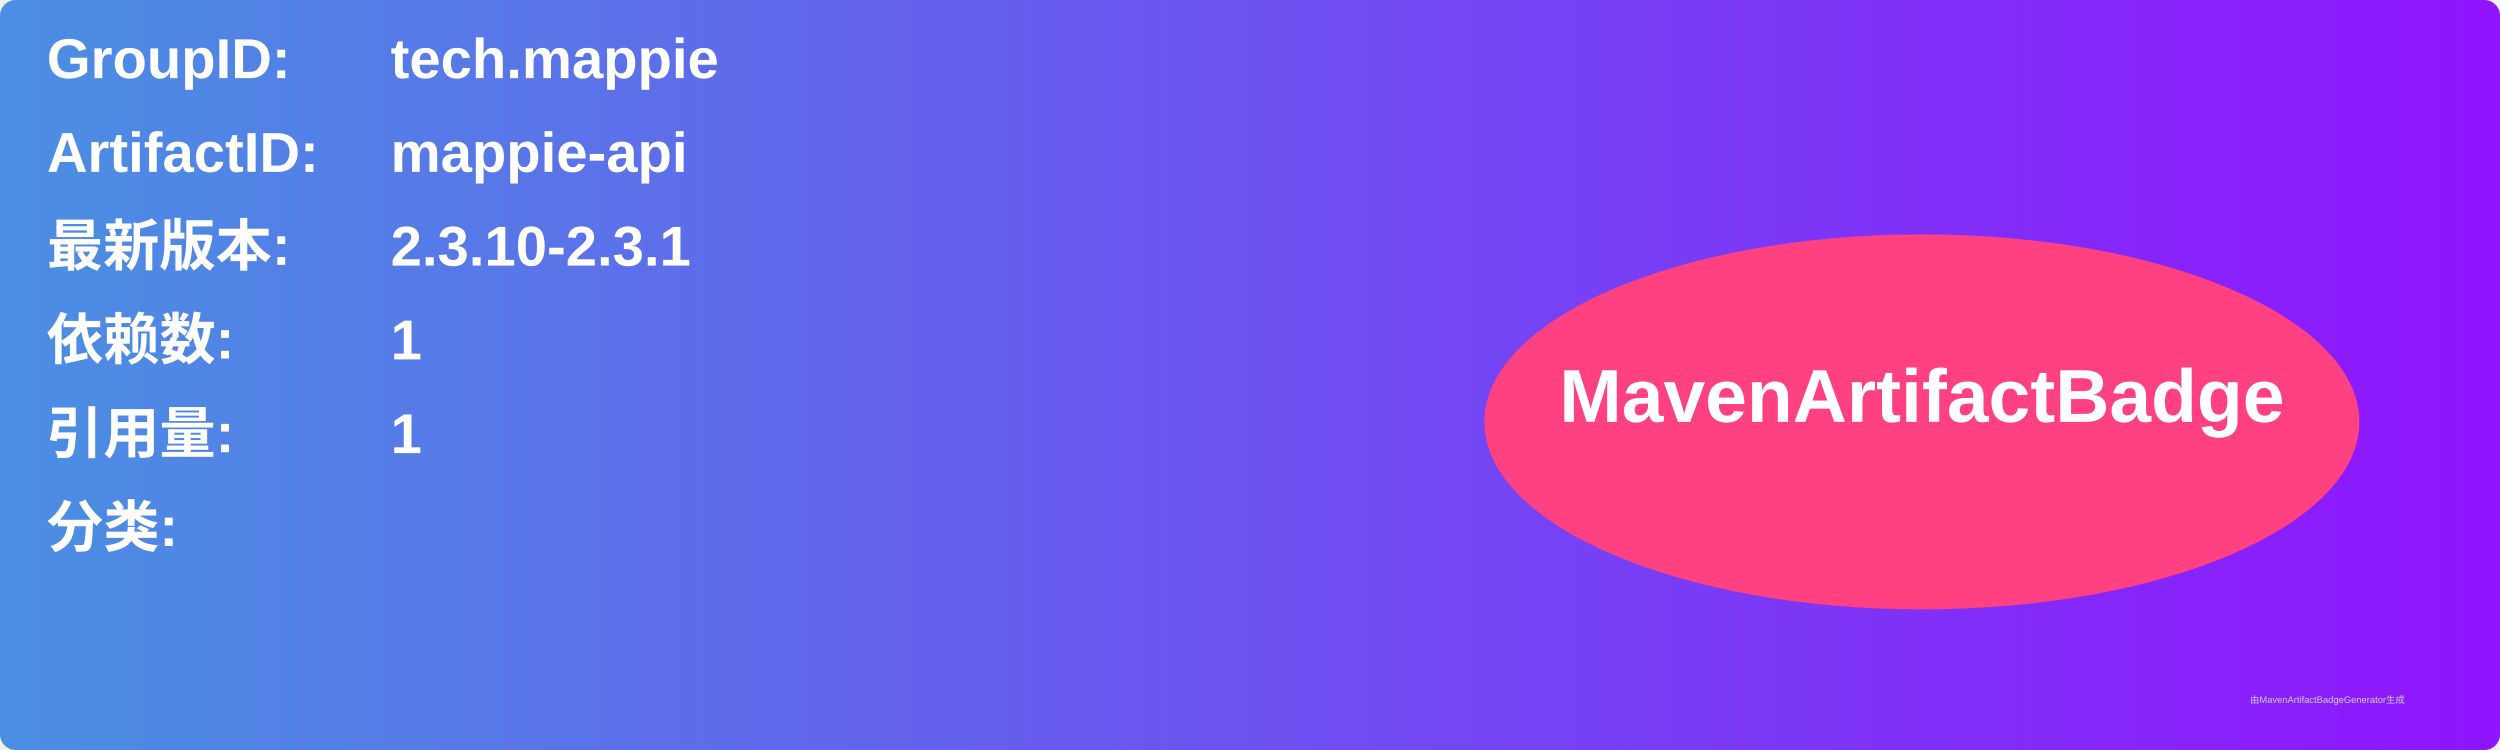
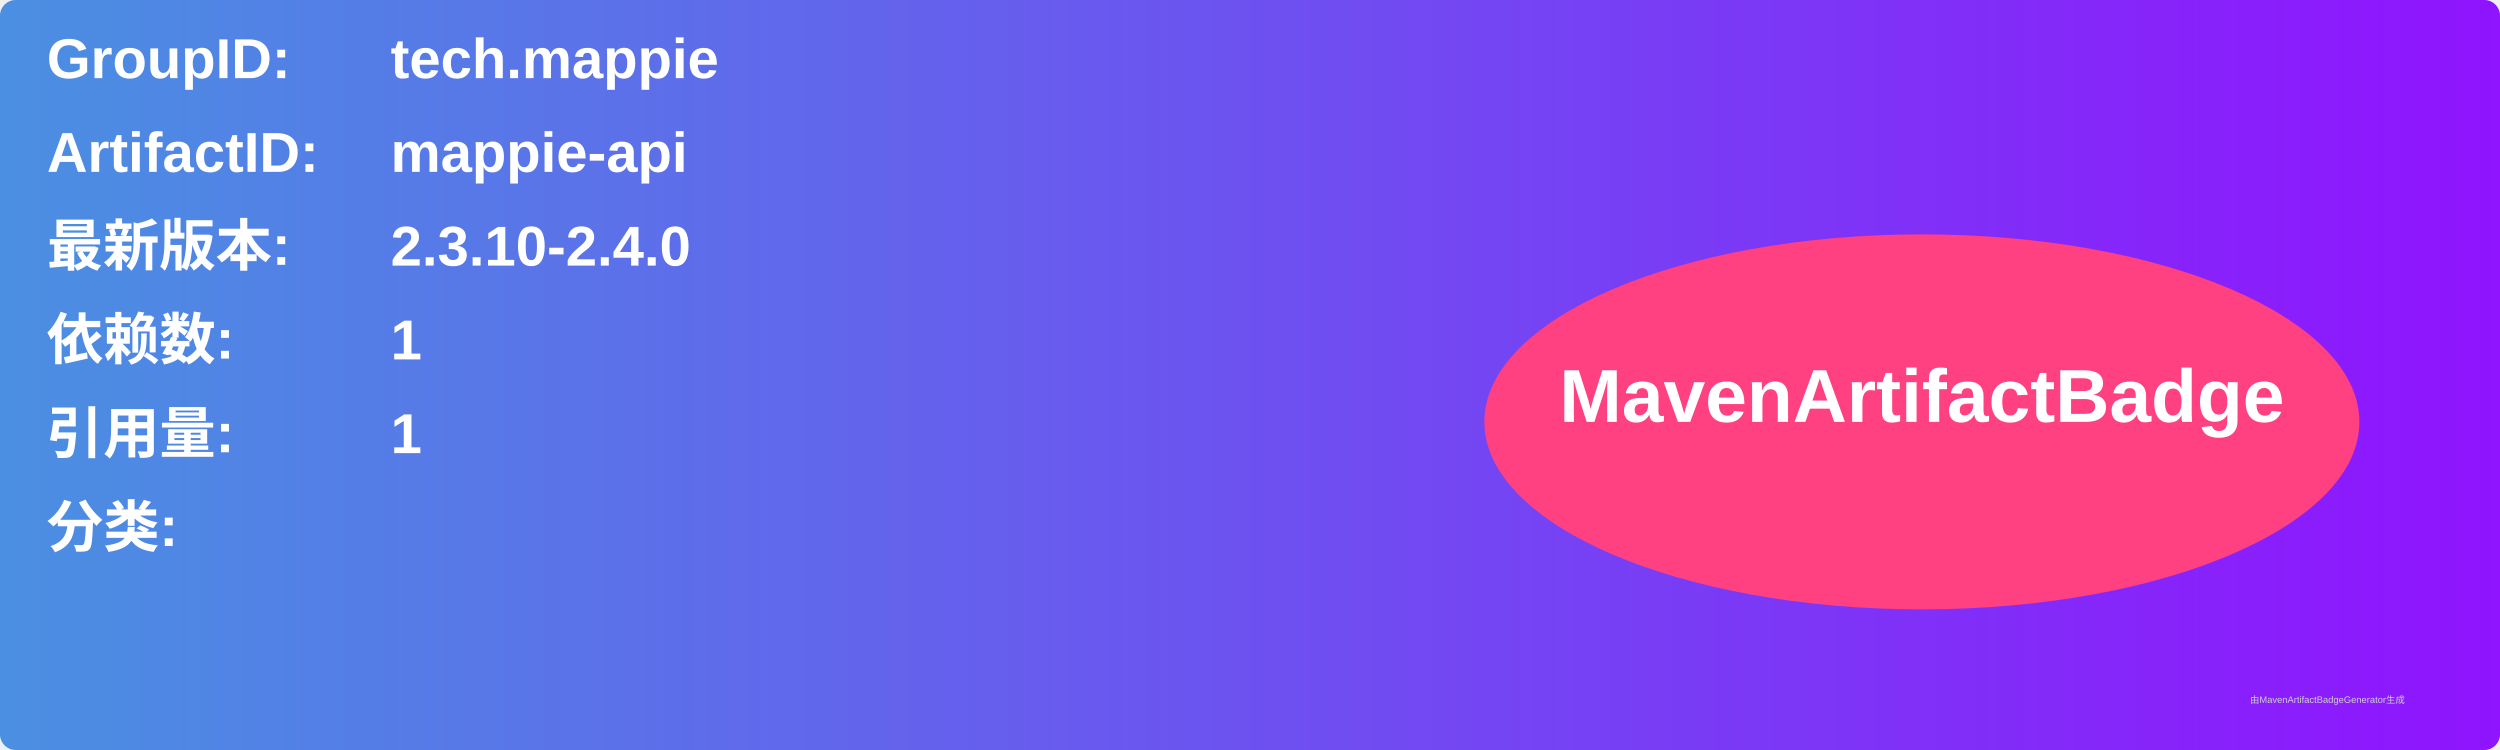
<svg xmlns="http://www.w3.org/2000/svg" width="800" height="240" viewBox="0 0 800 240">
  <linearGradient id="grad" x1="0%" y1="0%" x2="100%" y2="0%">
    <stop offset="0%" stop-color="#4a90e2" />
    <stop offset="100%" stop-color="#9013fe" />
  </linearGradient>
  <rect width="100%" height="100%" rx="5" ry="5" fill="url(#grad)" />
  <g transform="translate(15, 15)">
    <text x="0" y="10" font-family="Arial" font-size="18" fill="white" font-weight="bold" width="260">GroupID:</text>
    <text x="110" y="10" font-family="Arial" font-size="18" fill="white" font-weight="bold" width="460">tech.mappie</text>
    <text x="0" y="40" font-family="Arial" font-size="18" fill="white" font-weight="bold" width="260">ArtifactID:</text>
    <text x="110" y="40" font-family="Arial" font-size="18" fill="white" font-weight="bold" width="460">mappie-api</text>
    <text x="0" y="70" font-family="Arial" font-size="18" fill="white" font-weight="bold">最新版本:</text>
    <text x="110" y="70" font-family="Arial" font-size="18" fill="white" font-weight="bold">
-       <tspan font-weight="bold">2.3.10-2.3.1</tspan>
+       <tspan font-weight="bold">2.3.10-2.4.0</tspan>
    </text>
    <text x="0" y="100" font-family="Arial" font-size="18" fill="white" font-weight="bold">依赖数: </text>
    <text x="110" y="100" font-family="Arial" font-size="18" fill="white">
      <tspan font-weight="bold">1</tspan>
    </text>
    <text x="0" y="130" font-family="Arial" font-size="18" fill="white" font-weight="bold">引用量: </text>
    <text x="110" y="130" font-family="Arial" font-size="18" fill="white">
      <tspan font-weight="bold">1</tspan>
    </text>
    <text x="0" y="160" font-family="Arial" font-size="18" fill="white" font-weight="bold">分类:</text>
    <text x="10" y="190" font-family="Arial" font-size="10" fill="white">
      <tspan font-weight="bold" />
    </text>
    <ellipse cx="600" cy="120" rx="140" ry="60" fill="#ff4081" />
    <text x="600" y="120" text-anchor="middle" font-family="Arial" font-size="24" fill="white" font-weight="bold">MavenArtifactBadge</text>
  </g>
  <text x="720" y="225" font-family="Arial" font-size="3" fill="#d0d0d0">由MavenArtifactBadgeGenerator生成</text>
</svg>
